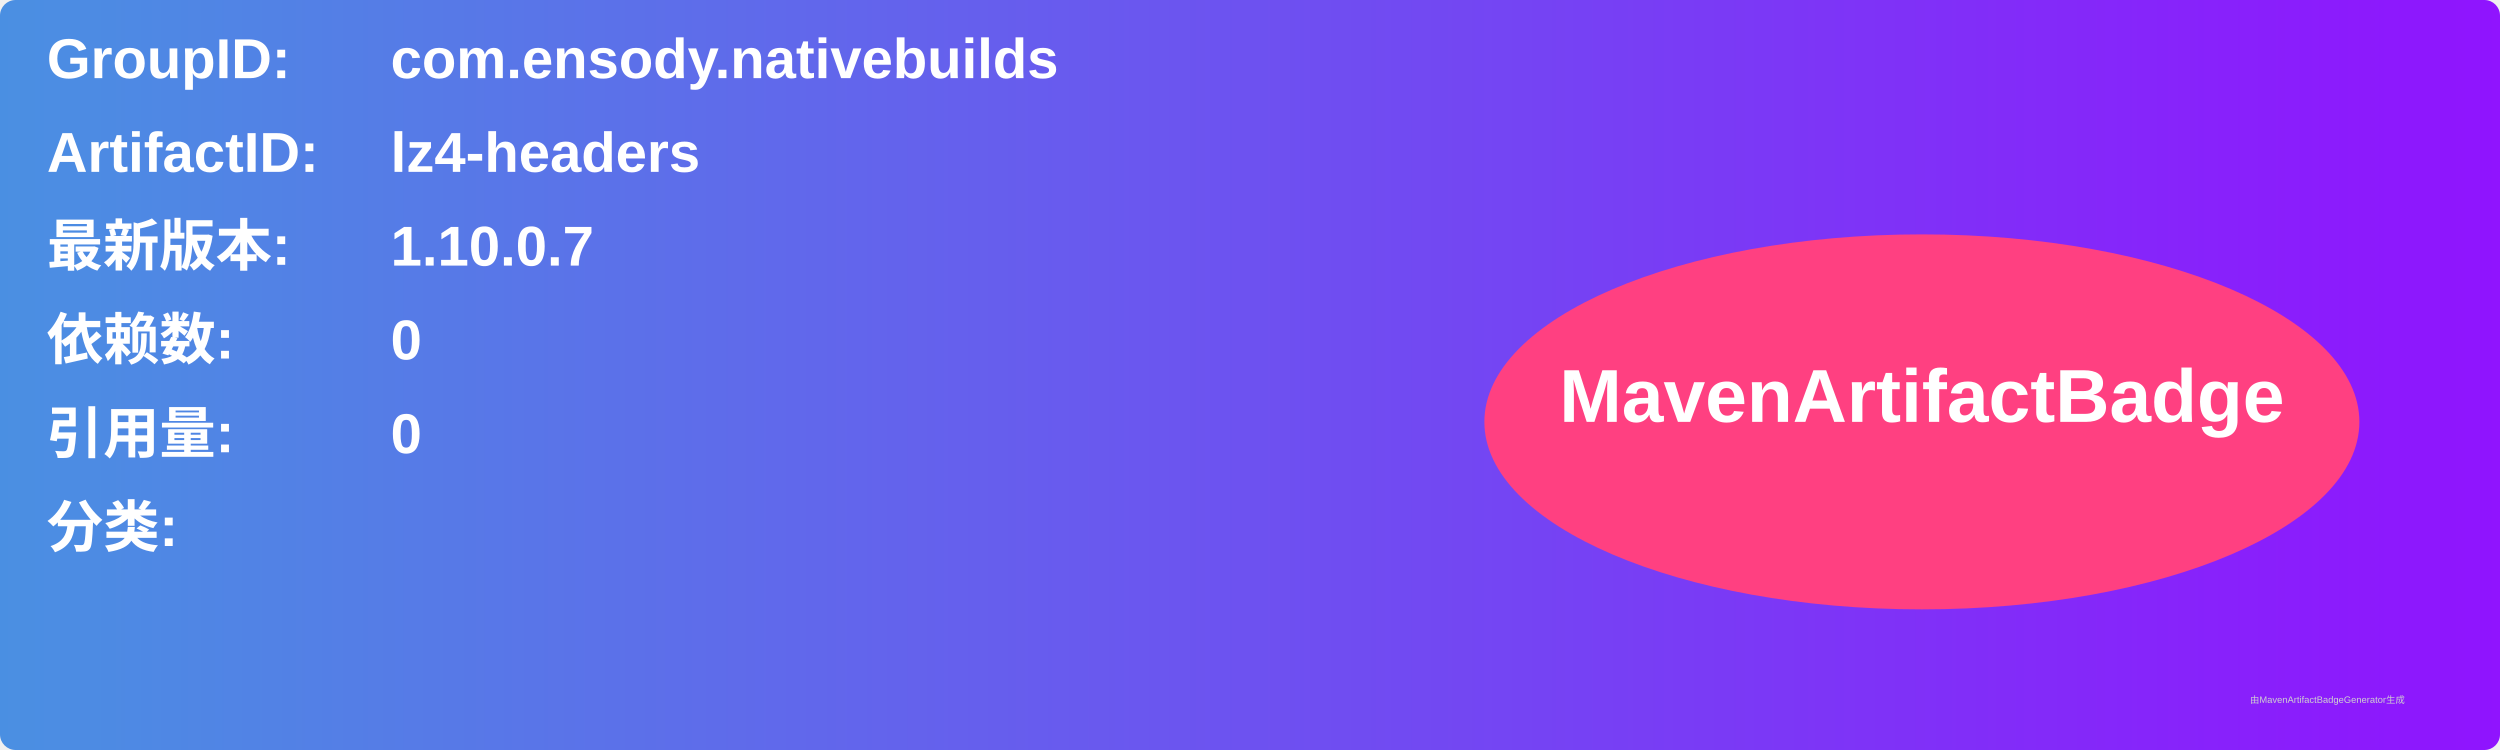
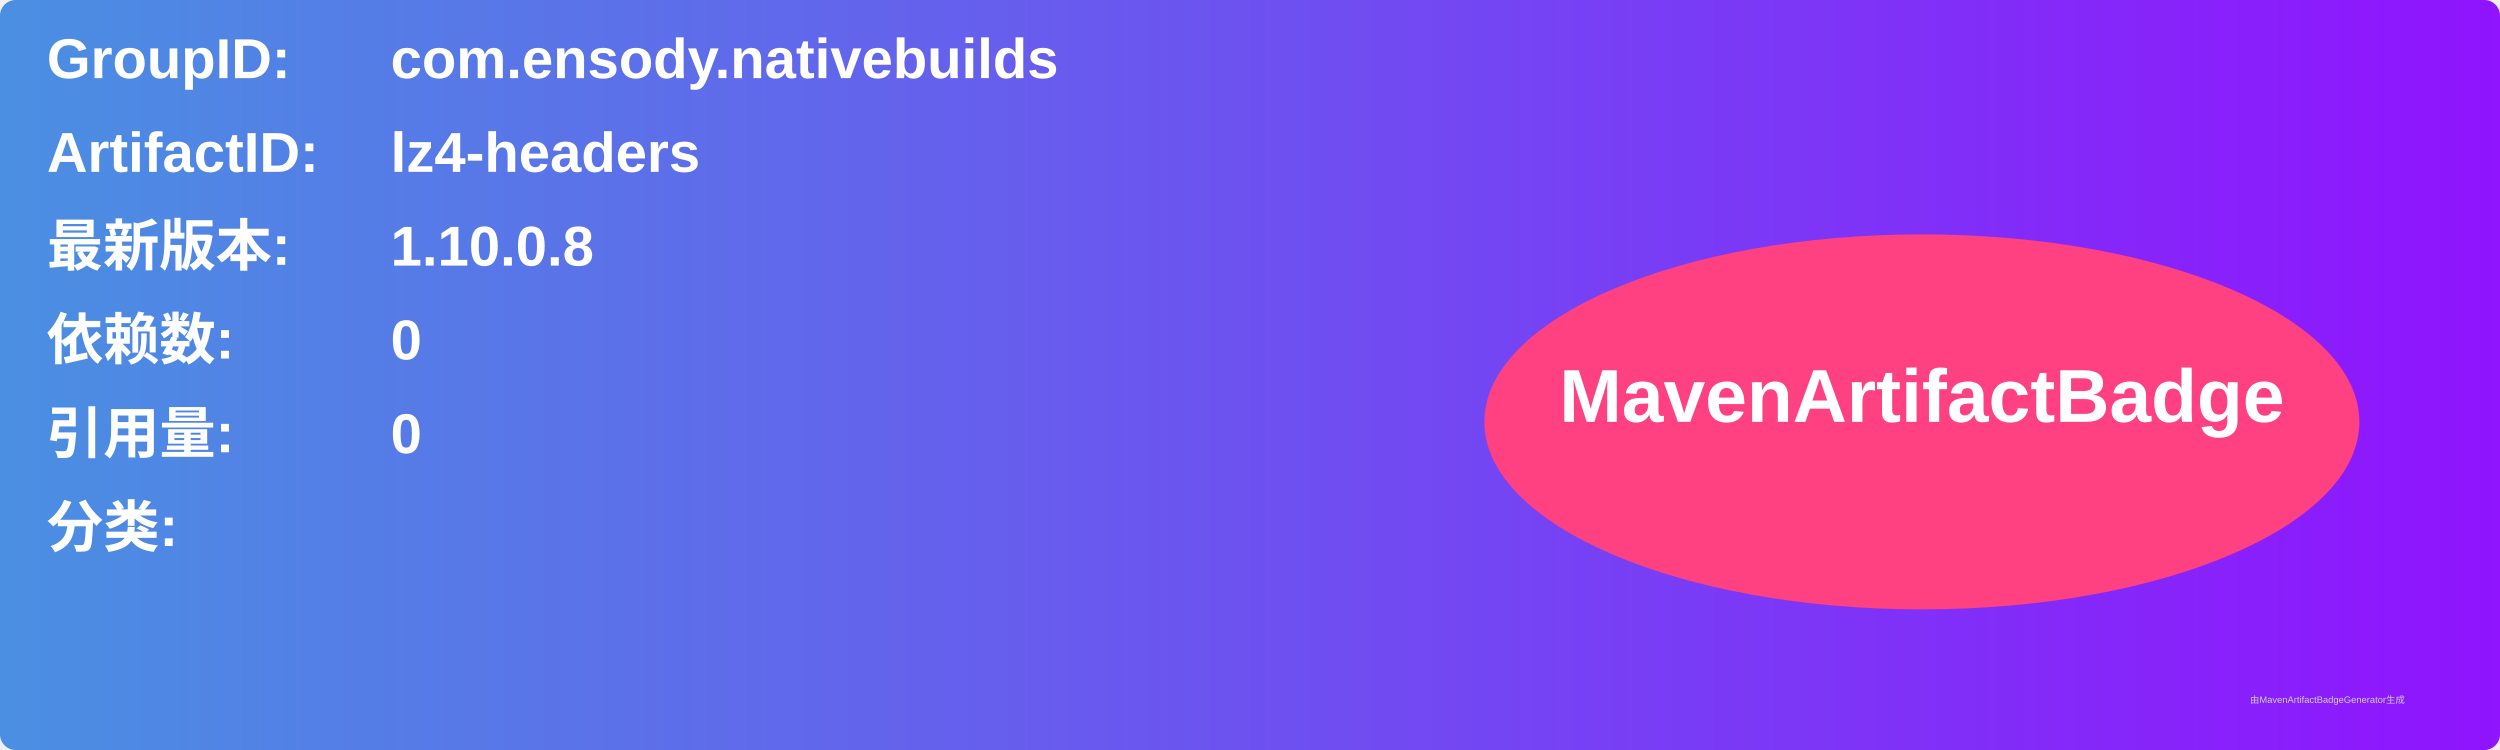
<svg xmlns="http://www.w3.org/2000/svg" width="800" height="240" viewBox="0 0 800 240">
  <linearGradient id="grad" x1="0%" y1="0%" x2="100%" y2="0%">
    <stop offset="0%" stop-color="#4a90e2" />
    <stop offset="100%" stop-color="#9013fe" />
  </linearGradient>
  <rect width="100%" height="100%" rx="5" ry="5" fill="url(#grad)" />
  <g transform="translate(15, 15)">
    <text x="0" y="10" font-family="Arial" font-size="18" fill="white" font-weight="bold" width="260">GroupID:</text>
    <text x="110" y="10" font-family="Arial" font-size="18" fill="white" font-weight="bold" width="460">com.ensody.nativebuilds</text>
    <text x="0" y="40" font-family="Arial" font-size="18" fill="white" font-weight="bold" width="260">ArtifactID:</text>
    <text x="110" y="40" font-family="Arial" font-size="18" fill="white" font-weight="bold" width="460">lz4-headers</text>
    <text x="0" y="70" font-family="Arial" font-size="18" fill="white" font-weight="bold">最新版本:</text>
    <text x="110" y="70" font-family="Arial" font-size="18" fill="white" font-weight="bold">
-       <tspan font-weight="bold">1.10.0.7</tspan>
+       <tspan font-weight="bold">1.10.0.8</tspan>
    </text>
    <text x="0" y="100" font-family="Arial" font-size="18" fill="white" font-weight="bold">依赖数: </text>
    <text x="110" y="100" font-family="Arial" font-size="18" fill="white">
      <tspan font-weight="bold">0</tspan>
    </text>
    <text x="0" y="130" font-family="Arial" font-size="18" fill="white" font-weight="bold">引用量: </text>
    <text x="110" y="130" font-family="Arial" font-size="18" fill="white">
      <tspan font-weight="bold">0</tspan>
    </text>
    <text x="0" y="160" font-family="Arial" font-size="18" fill="white" font-weight="bold">分类:</text>
    <text x="10" y="190" font-family="Arial" font-size="10" fill="white">
      <tspan font-weight="bold" />
    </text>
    <ellipse cx="600" cy="120" rx="140" ry="60" fill="#ff4081" />
    <text x="600" y="120" text-anchor="middle" font-family="Arial" font-size="24" fill="white" font-weight="bold">MavenArtifactBadge</text>
  </g>
  <text x="720" y="225" font-family="Arial" font-size="3" fill="#d0d0d0">由MavenArtifactBadgeGenerator生成</text>
</svg>
